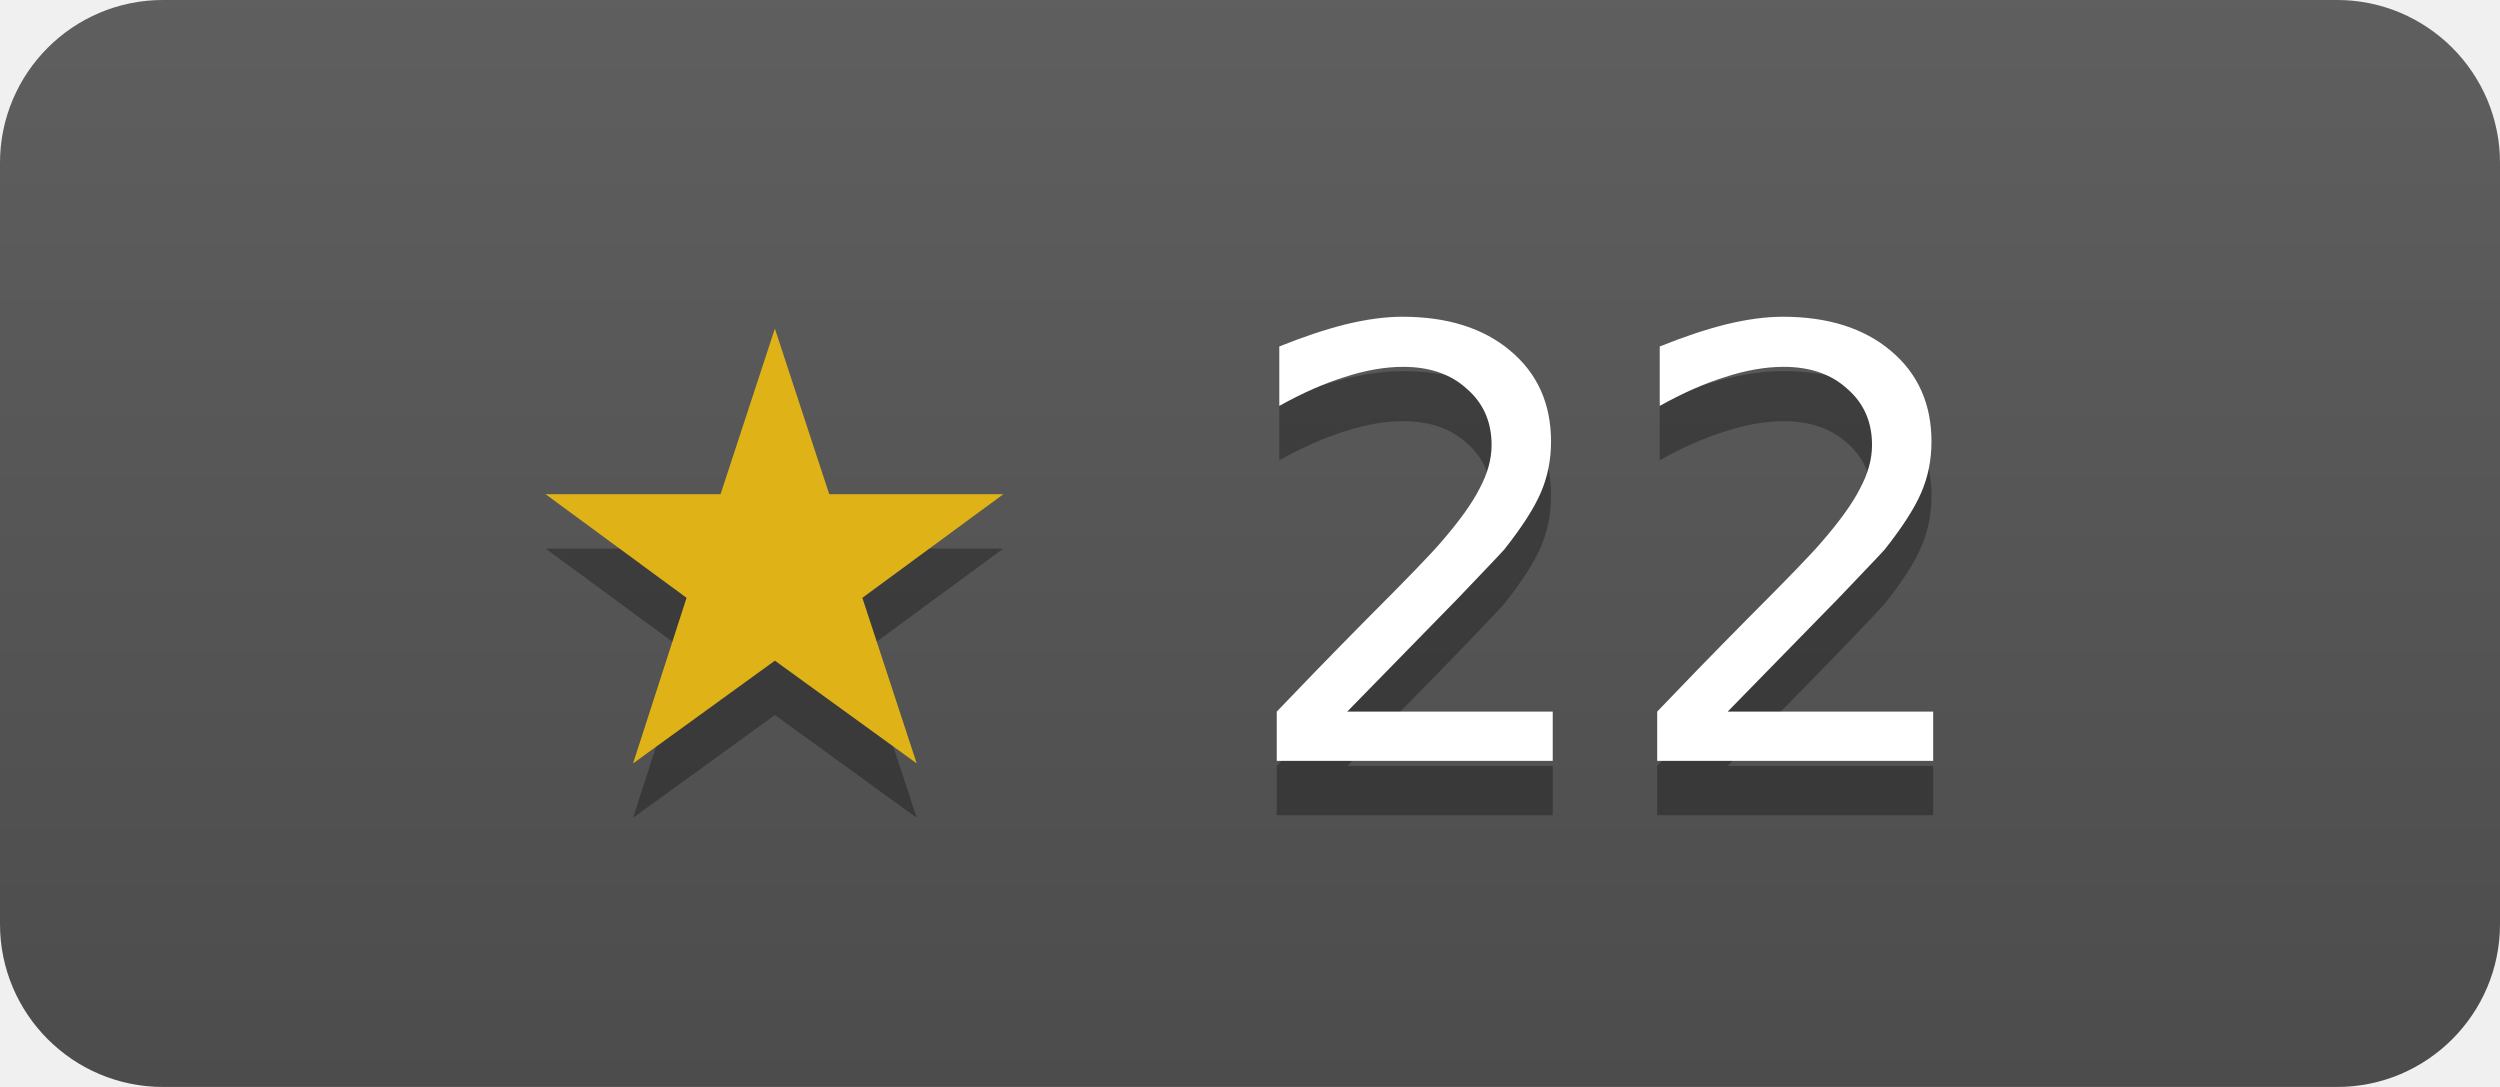
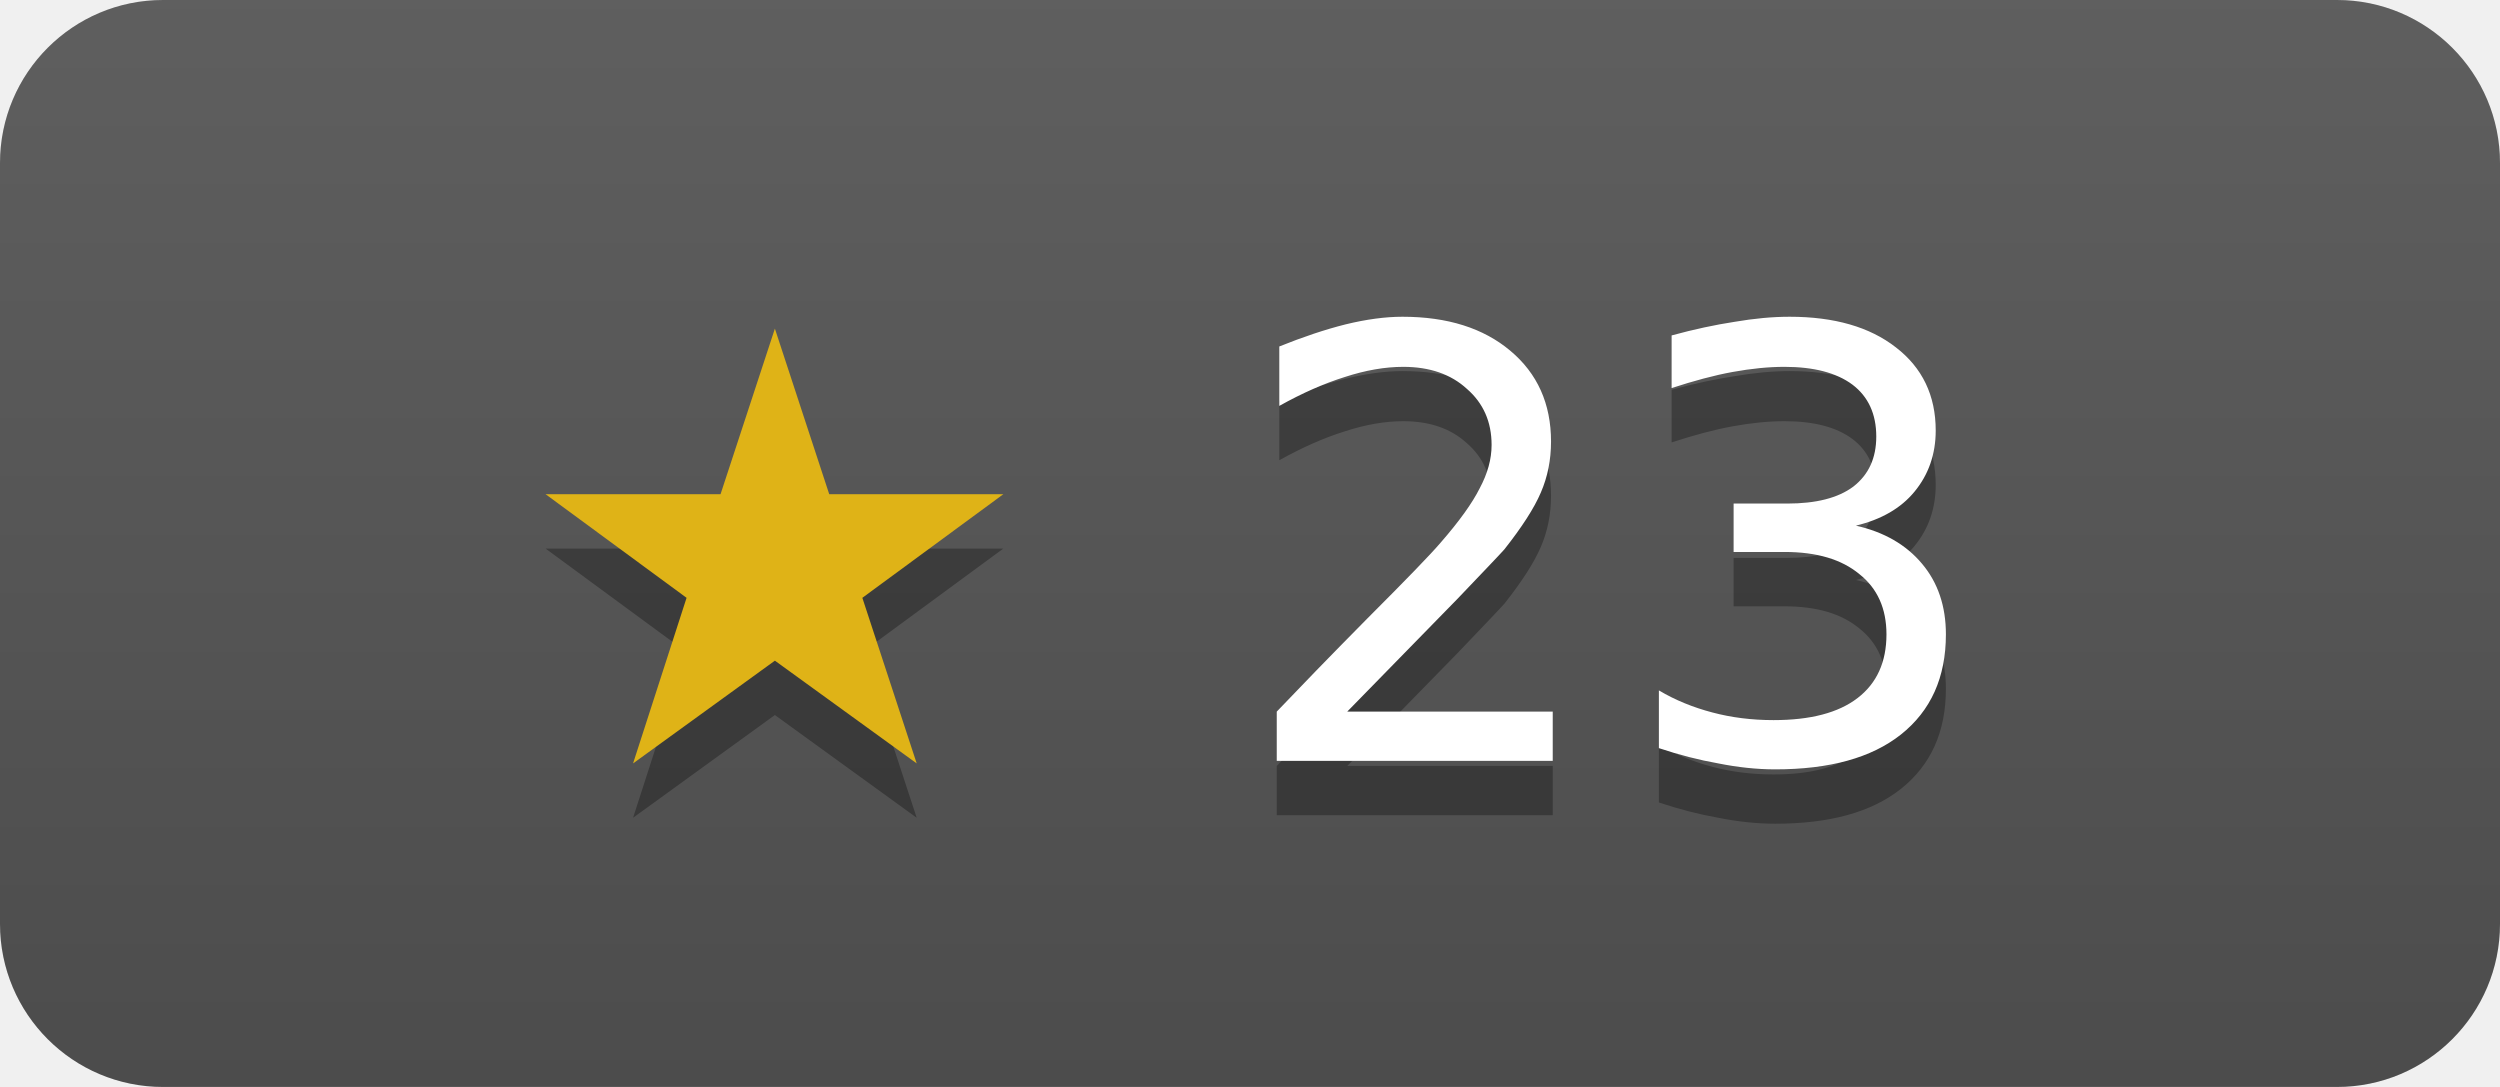
- <svg xmlns="http://www.w3.org/2000/svg" width="46" height="20" role="img" aria-label="Eyevinn/hi264 has 22 stars on GitHub">
+ <svg xmlns="http://www.w3.org/2000/svg" width="46" height="20" role="img" aria-label="Eyevinn/hi264 has 23 stars on GitHub">
  <linearGradient id="s" x2="0" y2="100%">
    <stop offset="0" stop-color="#bbb" stop-opacity=".1" />
    <stop offset="1" stop-opacity=".1" />
  </linearGradient>
  <clipPath id="r">
    <rect width="46" height="20" rx="3" fill="#fff" />
  </clipPath>
  <g clip-path="url(#r)">
    <rect width="46" height="20" fill="#555" />
    <rect width="46" height="20" fill="url(#s)" />
  </g>
  <g fill="#fff" text-anchor="middle" font-family="Verdana,Geneva,DejaVu Sans,sans-serif" font-size="11">
-     <text x="23" y="15" fill="#010101" fill-opacity=".3">★ 22</text>
+     <text x="23" y="15" fill="#010101" fill-opacity=".3">★ 23</text>
    <text x="23" y="14">
-       <tspan fill="#dfb317">★</tspan> 22</text>
+       <tspan fill="#dfb317">★</tspan> 23</text>
  </g>
</svg>
